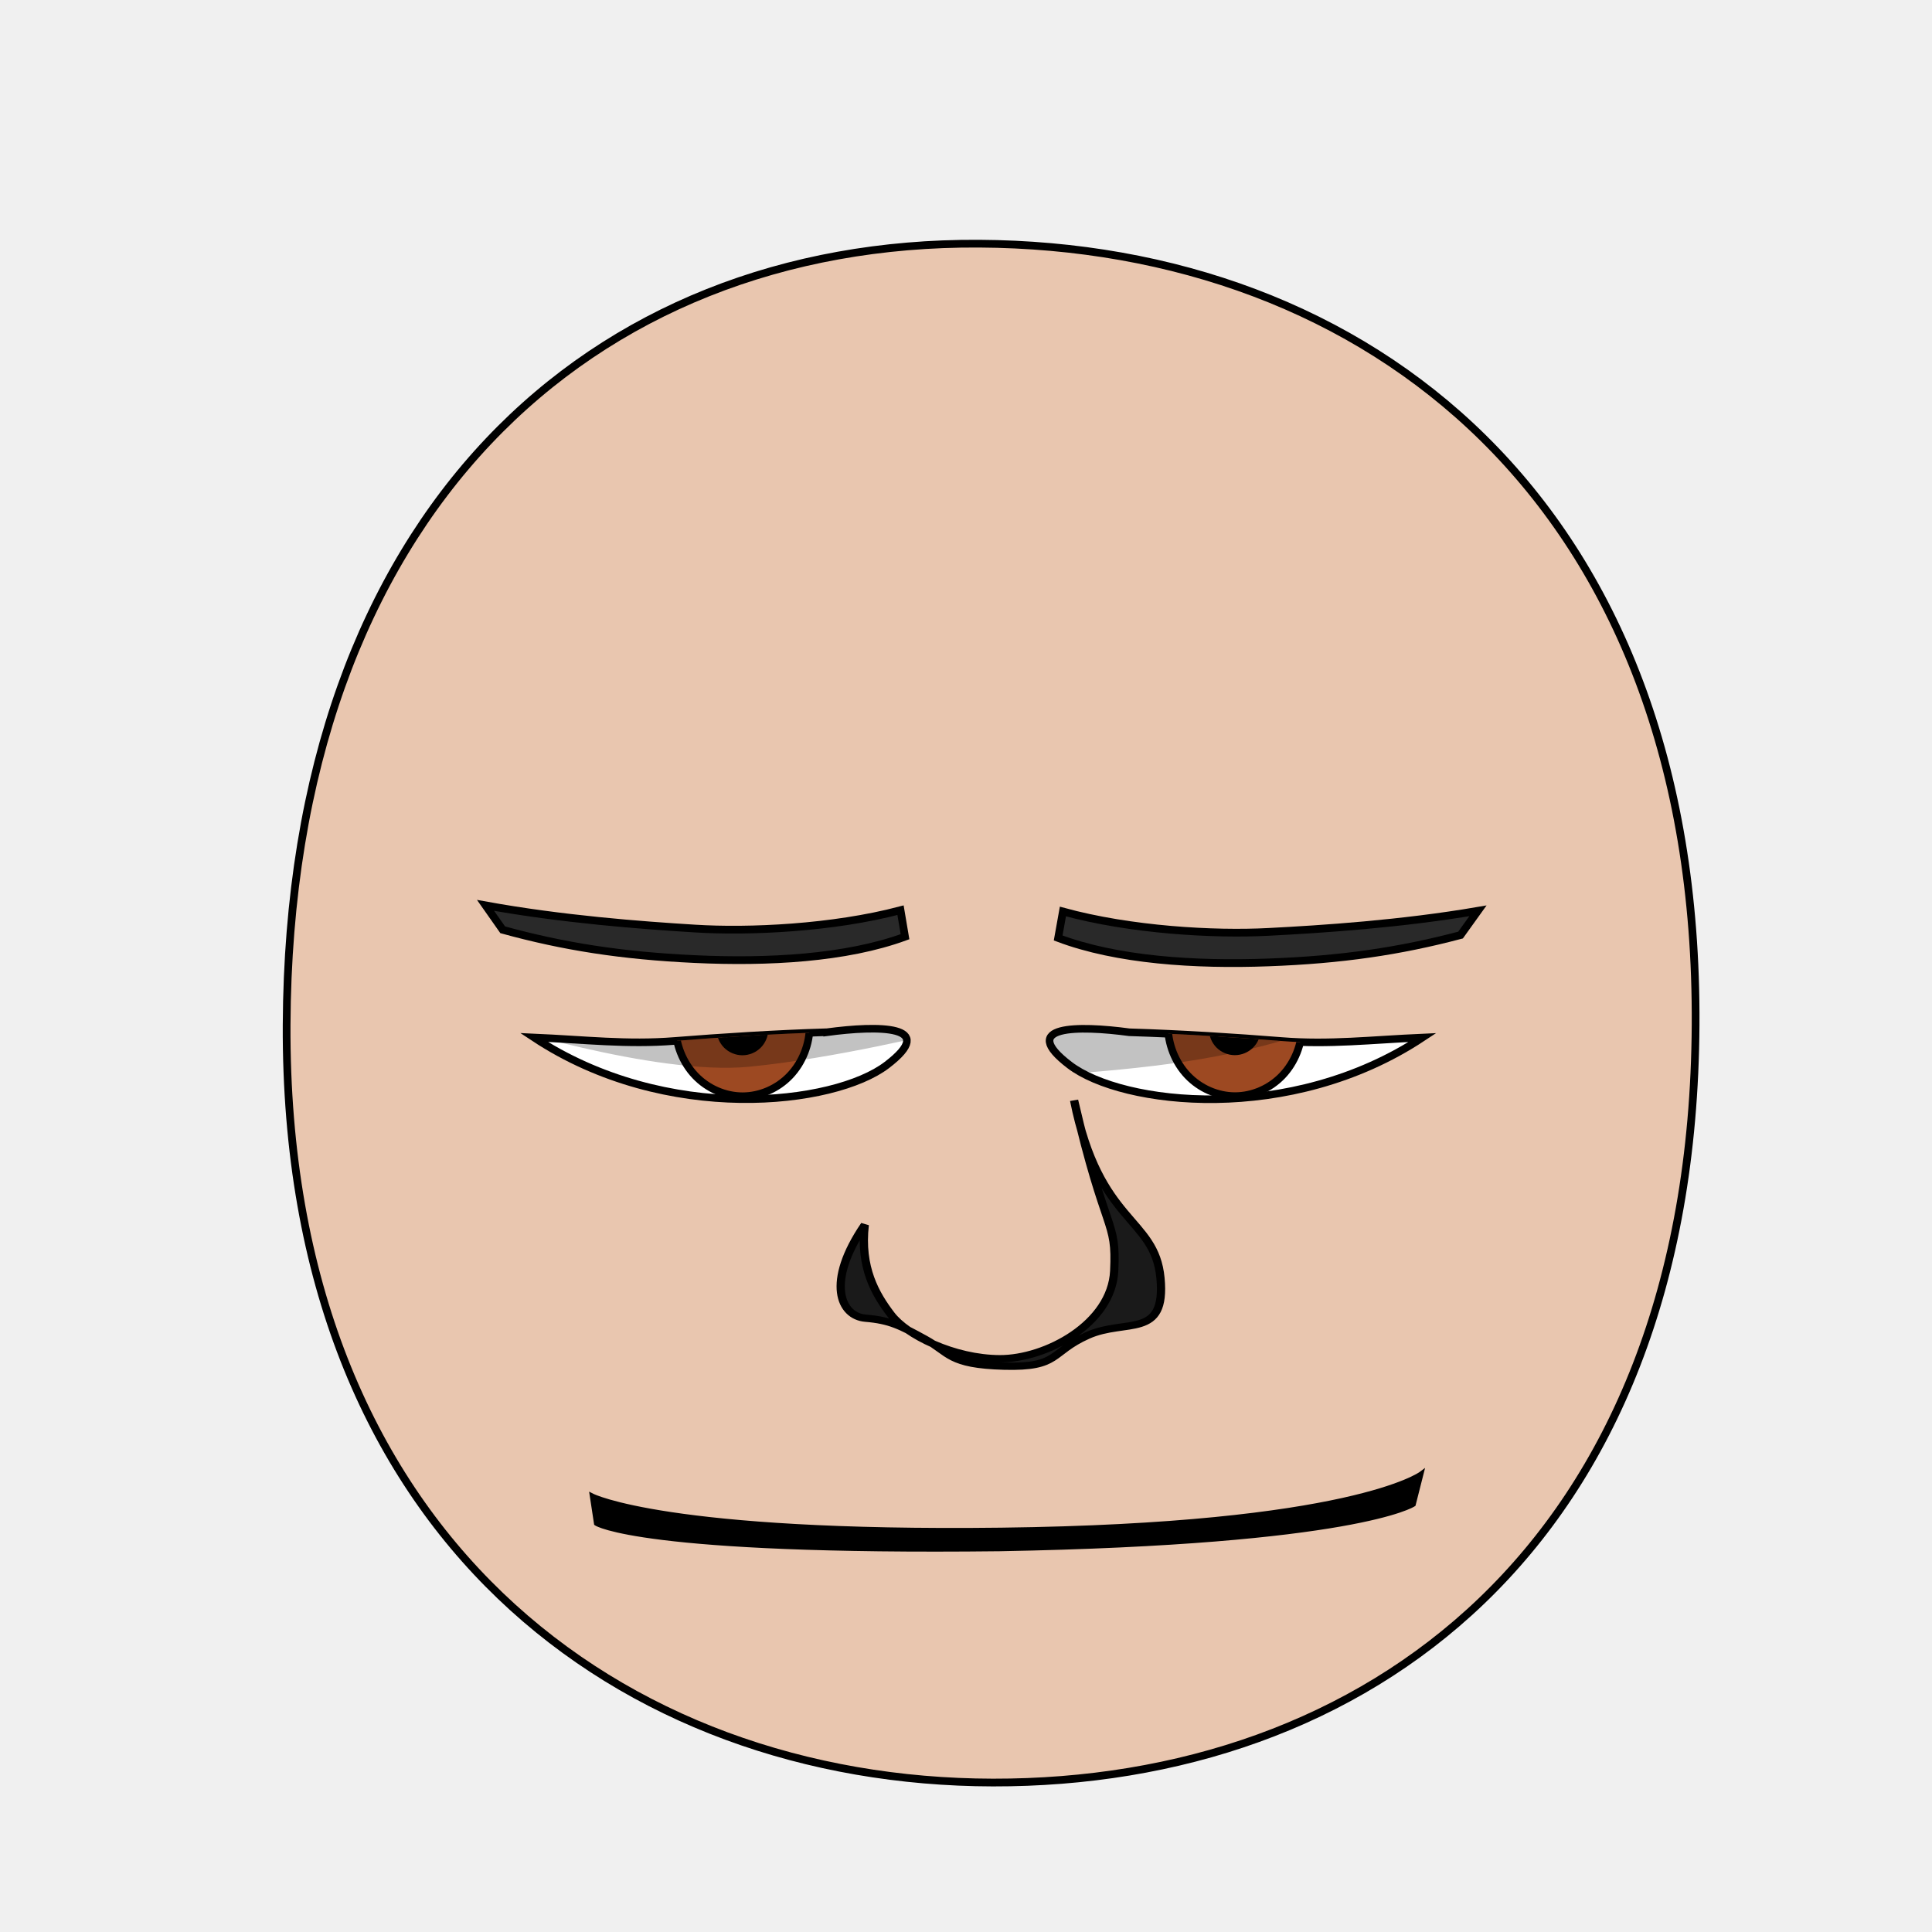
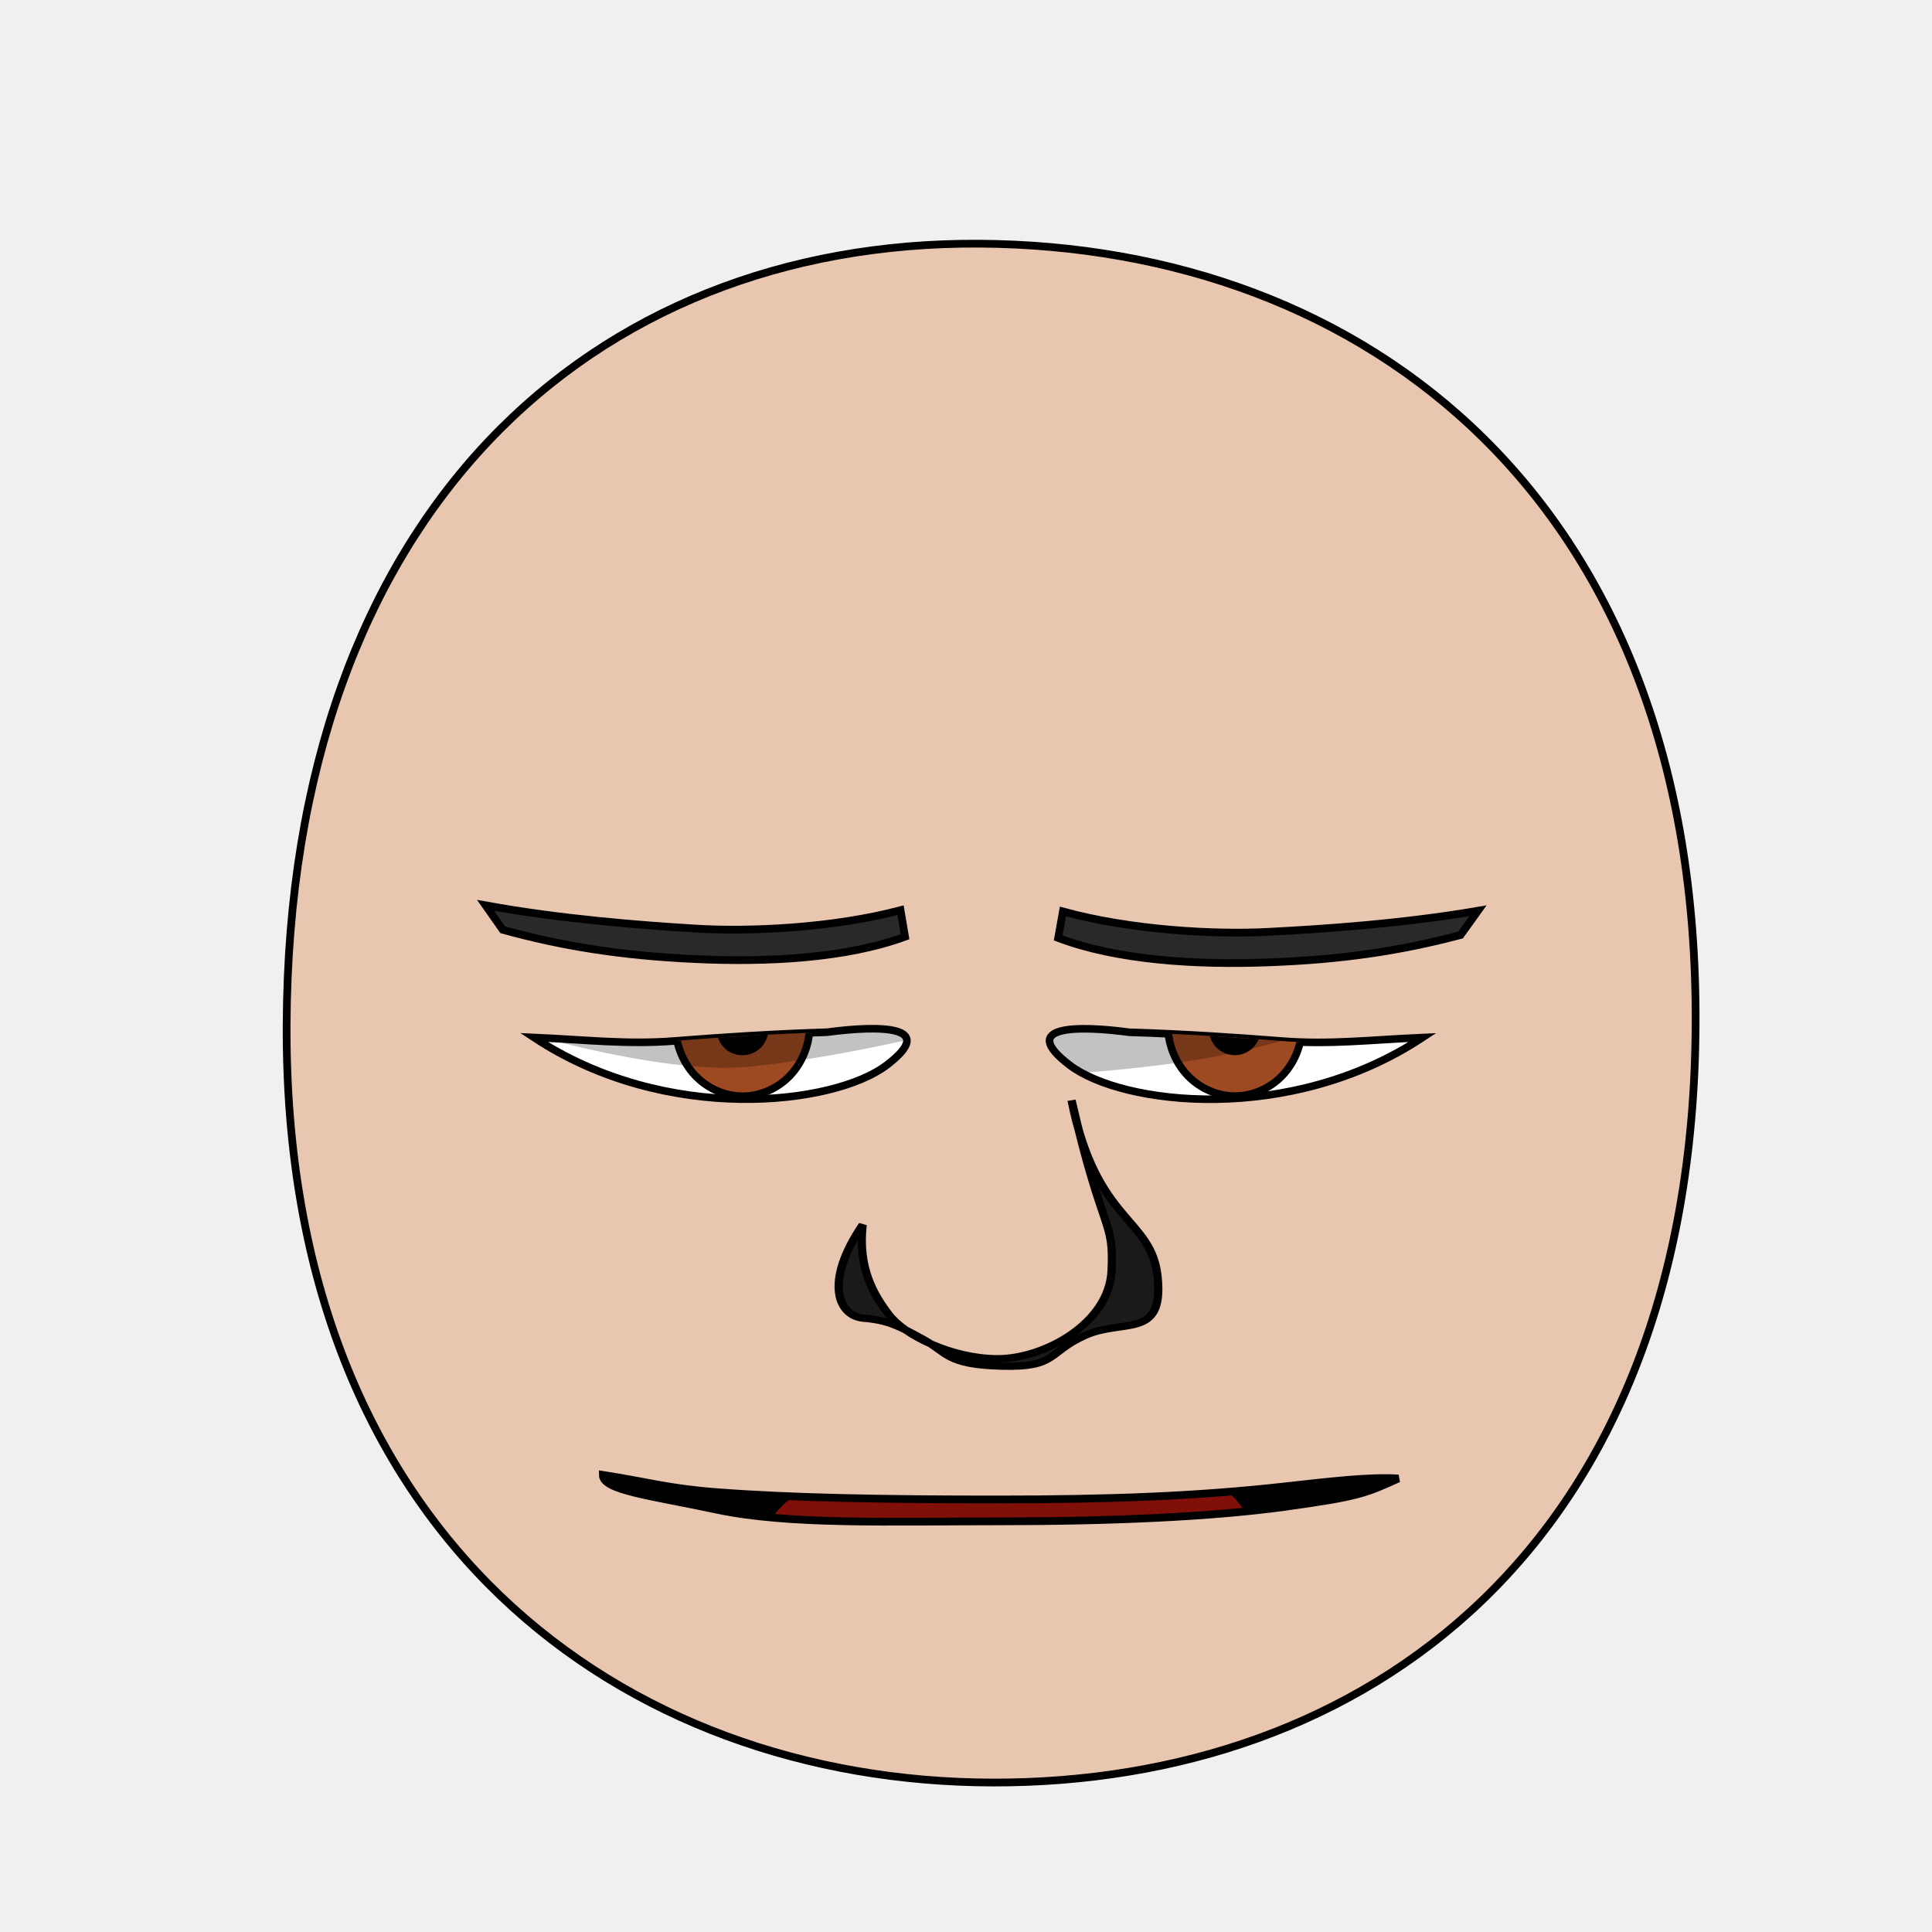
<svg xmlns="http://www.w3.org/2000/svg" xmlns:xlink="http://www.w3.org/1999/xlink" version="1.1" viewBox="0 0 250 250" id="emoticon-front-view" width="100%" height="100%">
  <defs id="defs4">
    <linearGradient id="linearGradient5745">
      <stop style="stop-color:#f4dc15;stop-opacity:1" id="stop5747" offset="0" />
      <stop style="stop-color:#e1430a;stop-opacity:1" id="stop5749" offset="1" />
    </linearGradient>
    <linearGradient id="linearGradient2823">
      <stop style="stop-color:#000000;stop-opacity:1" id="stop2825" offset="0" />
      <stop style="stop-color:#662e91;stop-opacity:1" id="stop2827" offset="1" />
    </linearGradient>
    <clipPath id="clipPath2967">
-       <use transform="translate(-48.86,-147.03)" id="use2969" x="0" y="0" width="1" height="1" xlink:href="#path3622" />
+       <use transform="translate(-48.86,-147.03)" id="use2969" x="0" y="0" width="1" height="1" xlink:href="#path3622">
+ </use>
    </clipPath>
    <clipPath id="clipPath4022">
-       <use transform="matrix(-1,0,0,1,907.59,-127.94)" id="use5959" x="0" y="0" width="250" height="250" xlink:href="#path3622" />
+       <use transform="matrix(-1,0,0,1,907.59,-127.94)" id="use5959" x="0" y="0" width="250" height="250" xlink:href="#path3622">
+ </use>
    </clipPath>
-     <radialGradient cx="-15.372" cy="2.705" r="1" fx="-15.372" fy="2.705" id="radialGradient5694" xlink:href="#linearGradient5745" gradientUnits="userSpaceOnUse" gradientTransform="matrix(98.09029,121.5278,-104.4591,83.94095,1881.611,1722.677)" spreadMethod="pad" />
-     <linearGradient x1="107.143" y1="488.076" x2="138.571" y2="606.466" id="irisGradient" xlink:href="#linearGradient2823" gradientUnits="userSpaceOnUse" gradientTransform="translate(37.46307,-25.35117)" />
+     <radialGradient cx="-15.372" cy="2.705" r="1" fx="-15.372" fy="2.705" id="radialGradient5694" xlink:href="#linearGradient5745" gradientUnits="userSpaceOnUse" gradientTransform="matrix(98.09029,121.5278,-104.4591,83.94095,1881.611,1722.677)" spreadMethod="pad">
+ </radialGradient>
+     <linearGradient x1="107.143" y1="488.076" x2="138.571" y2="606.466" id="irisGradient" xlink:href="#linearGradient2823" gradientUnits="userSpaceOnUse" gradientTransform="translate(37.46307,-25.35117)">
+ </linearGradient>
+     <clipPath id="clipPath-mouth" clipPathUnits="userSpaceOnUse">
+       <use height="250" width="250" id="use-mouth-outline" xlink:href="#mouth-outline" y="0" x="0" />
+     </clipPath>
  </defs>
  <g id="head">
-     <path style="fill:#e9c6af;stroke:#000000;stroke-width:1;stroke-opacity:1" d="M 128.48,230.66 C 176.27,230.75 219.01,200.57 219.41,132.64 219.80,64.72 176.76,31.81 126.68,31.53 76.60,31.24 37.38,66.28 37.09,132.64 36.80,199.01 80.69,230.57 128.48,230.66 Z" id="path164" />
+     <path style="fill:#e9c6af;stroke:#000000;stroke-width:1;stroke-opacity:1" d="M 128.48,230.66 C 176.27,230.75 219.01,200.57 219.41,132.64 219.80,64.72 176.76,31.81 126.68,31.53 76.60,31.24 37.38,66.28 37.09,132.64 36.80,199.01 80.69,230.57 128.48,230.66 Z" id="path164">
+ </path>
  </g>
-   <g transform="matrix(0.16,0,0,0.16,64.09775,26.08)" style="stroke-width:4.36;stroke-miterlimit:4;stroke-dasharray:none" id="left-eye">
-     <path d="m 268.36,671.78 c 41.21,-5.53 90.73,-5.82 48.19,26.59 -42.53,32.4 -178.258,48.487 -285.358,-22.333 41.384,1.813 75.238,5.888 113.794,2.835 38.556,-3.052 80.065,-5.75 123.374,-7.093 z" style="fill:#ffffff;stroke:#000000;stroke-width:6.14;stroke-miterlimit:4;stroke-opacity:1;stroke-dasharray:none" id="path3622" />
+   <g transform="matrix(0.16,0,0,0.16,64.10,26.08)" style="stroke-width:4.36;stroke-miterlimit:4;stroke-dasharray:none" id="left-eye">
+     <path d="M 268.36,671.78 C 309.57,666.25 359.09,665.96 316.55,698.37 274.02,730.77 138.29,746.86 31.19,676.04 72.58,677.85 106.43,681.92 144.99,678.87 183.54,675.82 225.05,673.12 268.36,671.78 Z" style="fill:#ffffff;stroke:#000000;stroke-width:6.14;stroke-miterlimit:4;stroke-opacity:1;stroke-dasharray:none" id="path3622">
+ </path>
    <g transform="translate(48.86,147.03)" style="stroke-width:4.36;stroke-miterlimit:4;stroke-dasharray:none" clip-path="url(#clipPath2967)" id="lens">
      <g id="g4403">
-         <path style="fill:#9d4922;fill-opacity:1;stroke:#000000;stroke-width:6.14;stroke-miterlimit:4;stroke-opacity:1;stroke-dasharray:none" d="m 205.38,519.39 c 0,14.96 -5.85,29.82 -15.9,40.4 -10.05,10.58 -24.17,16.74 -38.39,16.74 -14.21,0 -28.33,-6.16 -38.38,-16.74 -10.05,-10.58 -15.91,-25.44 -15.91,-40.4 0,-14.96 5.86,-29.83 15.91,-40.41 10.05,-10.58 24.17,-16.74 38.38,-16.74 14.22,0 28.34,6.16 38.39,16.74 10.05,10.58 15.9,25.45 15.9,40.41 z" id="iris" />
-         <path d="m 168.81,522.49 c 0,4.67 -1.92,9.32 -5.23,12.63 -3.31,3.31 -7.95,5.23 -12.63,5.23 -4.68,0 -9.32,-1.92 -12.63,-5.23 -3.3,-3.31 -5.23,-7.96 -5.23,-12.63 0,-4.68 1.93,-9.33 5.23,-12.64 3.31,-3.3 7.95,-5.23 12.63,-5.23 4.68,0 9.32,1.93 12.63,5.23 3.31,3.31 5.23,7.96 5.23,12.64 z" style="fill:#000000;fill-opacity:1;stroke:#000000;stroke-width:6.14;stroke-miterlimit:4;stroke-opacity:1;stroke-dasharray:none" id="pupil" />
-         <path d="m 125.88,517.04 c 0,3.52 -2.9,6.38 -6.47,6.38 -3.56,0 -6.46,-2.86 -6.46,-6.38 0,-3.53 2.9,-6.39 6.46,-6.39 3.57,0 6.47,2.86 6.47,6.39 z" style="fill:#ffffff;fill-opacity:1;stroke:none" id="glare" />
+         <path style="fill:#9d4922;fill-opacity:1;stroke:#000000;stroke-width:6.14;stroke-miterlimit:4;stroke-opacity:1;stroke-dasharray:none" d="M 205.38,519.39 C 205.38,534.35 199.53,549.21 189.48,559.79 179.43,570.37 165.31,576.53 151.09,576.53 136.88,576.53 122.76,570.37 112.71,559.79 102.66,549.21 96.80,534.35 96.80,519.39 96.80,504.43 102.66,489.56 112.71,478.98 122.76,468.40 136.88,462.24 151.09,462.24 165.31,462.24 179.43,468.40 189.48,478.98 199.53,489.56 205.38,504.43 205.38,519.39 Z" id="iris">
+ </path>
+         <path d="M 168.81,522.49 C 168.81,527.16 166.89,531.81 163.58,535.12 160.27,538.43 155.63,540.35 150.95,540.35 146.27,540.35 141.63,538.43 138.32,535.12 135.02,531.81 133.09,527.16 133.09,522.49 133.09,517.81 135.02,513.16 138.32,509.85 141.63,506.55 146.27,504.62 150.95,504.62 155.63,504.62 160.27,506.55 163.58,509.85 166.89,513.16 168.81,517.81 168.81,522.49 Z" style="fill:#000000;fill-opacity:1;stroke:#000000;stroke-width:6.14;stroke-miterlimit:4;stroke-opacity:1;stroke-dasharray:none" id="pupil">
+ </path>
+         <path d="M 125.88,517.04 C 125.88,520.56 122.98,523.42 119.41,523.42 115.85,523.42 112.95,520.56 112.95,517.04 112.95,513.51 115.85,510.65 119.41,510.65 122.98,510.65 125.88,513.51 125.88,517.04 Z" style="fill:#ffffff;fill-opacity:1;stroke:none" id="glare">
+ </path>
      </g>
-       <path style="opacity:0.24;fill:#000000;stroke:#000000;stroke-width:1px;stroke-linecap:butt;stroke-linejoin:miter;stroke-opacity:1" d="m -55.69,515.99 44.51,-108.42 316.49,4.7 6.97,111.79 c 0,0 -86.28,21.46 -156.08,28.15 -76.63,7.34 -211.89,-36.22 -211.89,-36.22 z" id="left-lid-shadow" />
+       <path style="opacity:0.24;fill:#000000;stroke:#000000;stroke-width:1px;stroke-linecap:butt;stroke-linejoin:miter;stroke-opacity:1" d="M -55.69,515.99 -11.18,407.57 305.31,412.27 312.28,524.06 C 312.28,524.06 226,545.52 156.20,552.21 79.57,559.55 -55.69,515.99 -55.69,515.99 Z" id="left-lid-shadow">
+ </path>
    </g>
  </g>
-   <g transform="matrix(0.16,0,0,0.16,43.85338,46.56)" style="stroke-width:4.36;stroke-miterlimit:4;stroke-dasharray:none" id="right-eye">
-     <use transform="matrix(-1,0,0,1,907.59,-127.94)" id="use3959" x="0" y="0" width="250" height="250" xlink:href="#path3622" />
+   <g transform="matrix(0.16,0,0,0.16,43.85,46.56)" style="stroke-width:4.36;stroke-miterlimit:4;stroke-dasharray:none" id="right-eye">
+     <use transform="matrix(-1,0,0,1,907.59,-127.94)" id="use3959" x="0" y="0" width="250" height="250" xlink:href="#path3622">
+ </use>
    <g clip-path="url(#clipPath4022)" id="g4015">
-       <use transform="translate(573.63,18.94)" style="stroke-width:4.36;stroke-miterlimit:4;stroke-dasharray:none" id="right-lens" x="0" y="0" width="1" height="1" xlink:href="#g4403" />
-       <path style="opacity:0.24;fill:#000000;stroke:#000000;stroke-width:1px;stroke-linecap:butt;stroke-linejoin:miter;stroke-miterlimit:4;stroke-opacity:1;stroke-dasharray:none" d="M 544.62,581.57 506.18,515.68 710.91,412.76 841.14,520.94 c 0,0 -47.25,24.02 -117.95,39.1 -70.7,15.07 -142.08,16.29 -178.57,21.53 z" id="right-lid-shadow" />
+       <use transform="translate(573.63,18.94)" style="stroke-width:4.36;stroke-miterlimit:4;stroke-dasharray:none" id="right-lens" x="0" y="0" width="1" height="1" xlink:href="#g4403">
+ </use>
+       <path style="opacity:0.24;fill:#000000;stroke:#000000;stroke-width:1px;stroke-linecap:butt;stroke-linejoin:miter;stroke-miterlimit:4;stroke-opacity:1;stroke-dasharray:none" d="M 544.62,581.57 506.18,515.68 710.91,412.76 841.14,520.94 C 841.14,520.94 793.89,544.96 723.19,560.04 652.49,575.11 581.11,576.33 544.62,581.57 Z" id="right-lid-shadow">
+ </path>
    </g>
  </g>
-   <path d="m 116.528,117.78 0.58,3.43 c -7.625,2.797 -17.767,3.343 -27.227,2.893 -9.45,-0.44 -16.995,-1.629 -24.833,-3.789 l -2.22,-3.16 c 9.93,1.8 20.083,2.569 27.083,2.999 7,0.44 17.807,-0.048 26.617,-2.373 z" style="fill:#292929;fill-opacity:1;fill-rule:nonzero;stroke:#000000;stroke-width:1;stroke-miterlimit:4;stroke-opacity:1;stroke-dasharray:none" id="left-eye-brow" />
-   <g id="nose" style="stroke-width:1" transform="matrix(1.132397,0,0,1,-17.27368,2.112602)">
-     <path style="fill:#1a1a1a;stroke:#000000;stroke-width:0.94;stroke-miterlimit:4;stroke-dasharray:none" d="m 114.071,156.379 c -0.556,5.539 1.214,8.972 2.997,11.619 1.783,2.647 7.138,5.685 12.436,5.707 5.298,0.022 12.776,-4.54 13.069,-11.352 0.293,-6.812 -0.96,-4.392 -4.582,-22.08 2.827,16.037 9.215,15.053 9.873,23.004 0.658,7.952 -3.967,5.199 -8.322,7.408 -4.355,2.209 -3.181,4.176 -9.535,3.985 -6.354,-0.191 -6.201,-1.726 -9.017,-3.479 -2.815,-1.753 -4.015,-2.465 -6.843,-2.73 -2.828,-0.265 -4.576,-4.614 -0.076,-12.082 z" id="nose-outline" />
+   <path d="M 116.53,117.78 117.11,121.21 C 109.48,124.01 99.34,124.55 89.88,124.10 80.43,123.66 72.89,122.47 65.05,120.31 L 62.83,117.15 C 72.76,118.95 82.91,119.72 89.91,120.15 96.91,120.59 107.72,120.11 116.53,117.78 Z" style="fill:#292929;fill-opacity:1;fill-rule:nonzero;stroke:#000000;stroke-width:1;stroke-miterlimit:4;stroke-opacity:1;stroke-dasharray:none" id="left-eye-brow">
+ </path>
+   <g style="stroke-width:1" transform="matrix(1.13,0,0,1,-17.27,2.11)" id="nose">
+     <path style="fill:#1a1a1a;stroke:#000000;stroke-width:0.94;stroke-miterlimit:4;stroke-dasharray:none" d="M 114.07,156.38 C 113.52,161.92 115.28,165.35 117.07,168 118.85,170.65 124.21,173.68 129.50,173.71 134.80,173.73 142.28,169.17 142.57,162.35 142.87,155.54 141.61,157.96 137.99,140.27 140.82,156.31 147.21,155.33 147.86,163.28 148.52,171.23 143.90,168.48 139.54,170.69 135.19,172.90 136.36,174.86 130.01,174.67 123.65,174.48 123.81,172.94 120.99,171.19 118.17,169.44 116.97,168.73 114.15,168.46 111.32,168.20 109.57,163.85 114.07,156.38 Z" id="nose-outline">
+ </path>
  </g>
-   <path d="M 76.63,193.57 C 76.63,193.57 86.24,198.51 129.56,197.99 174.90,197.43 183.89,190.72 183.89,190.72 L 182.89,194.66 C 182.89,194.66 175.48,199.58 129.36,200.42 82.88,200.95 77.17,197.13 77.17,197.13 L 76.63,193.57 Z" style="fill:#000000;fill-opacity:1;stroke:#000000;stroke-width:0.62;stroke-linecap:butt;stroke-linejoin:miter;stroke-miterlimit:4;stroke-opacity:1;stroke-dasharray:none" id="mouth-path" />
-   <use transform="matrix(-1,-0.01,-0.01,1,255.2459,1.333377)" id="right-eye-brow" x="0" y="0" width="250" height="250" xlink:href="#left-eye-brow" />
+   <g transform="translate(180.13,-4.97)" id="g3017">
+     <path style="fill:#000000;fill-opacity:1;stroke:#000000;stroke-width:0.62;stroke-linecap:butt;stroke-linejoin:miter;stroke-miterlimit:4;stroke-opacity:1;stroke-dasharray:none" d="M 76.63,193.57 C 76.63,193.57 86.24,198.51 129.56,197.99 174.90,197.43 183.89,190.72 183.89,190.72 L 182.89,194.66 C 182.89,194.66 175.48,199.58 129.36,200.42 82.88,200.95 77.17,197.13 77.17,197.13 L 76.63,193.57 Z" id="mouth-path">
+ </path>
+   </g>
+   <use transform="matrix(-1,-0.01,-0.01,1,255.25,1.33)" id="right-eye-brow" x="0" y="0" width="250" height="250" xlink:href="#left-eye-brow">
+ </use>
+   <g clip-path="url(#clipPath-mouth)" id="mouth-interior">
+     <rect style="fill:#000000;fill-opacity:1;stroke:none" id="mouth-background" width="145.364" height="66.556" x="52.649" y="159.934">
+ </rect>
+     <path d="M 98.34,202.15 C 98.34,189.80 114.23,189.74 130.46,189.07 148.01,188.36 163.91,189.14 161.92,202.15 140.73,202.15 119.54,202.15 98.34,202.15 Z" style="fill:#800f08;fill-opacity:1;stroke:none" id="tongue">
+ </path>
+     <rect style="fill:#ffffff;fill-opacity:1;stroke:none" id="tooth00" width="10.265" height="10.265" x="82.781" y="177.152" ry="1.325">
+ </rect>
+     <use transform="translate(12,0)" height="250" width="250" id="tooth01" xlink:href="#tooth00" y="0" x="0">
+ </use>
+   </g>
+   <path style="fill:none;stroke:#000000;stroke-width:1px;stroke-miterlimit:4;stroke-opacity:1" d="M 180.95,191.32 C 176.76,193.21 175.89,193.65 166.43,194.96 156.96,196.28 143.88,196.86 129.43,196.86 114.98,196.86 102.03,197.33 92.69,195.34 84.21,193.53 78,192.86 78,190.85 83.80,191.74 86.36,192.60 92.81,193.09 102.46,193.83 114.53,194.03 128.98,194.03 143.42,194.03 154.67,193.63 166.18,192.35 171.86,191.72 177.37,191.06 180.95,191.32 Z" id="mouth-outline">
+ </path>
</svg>
